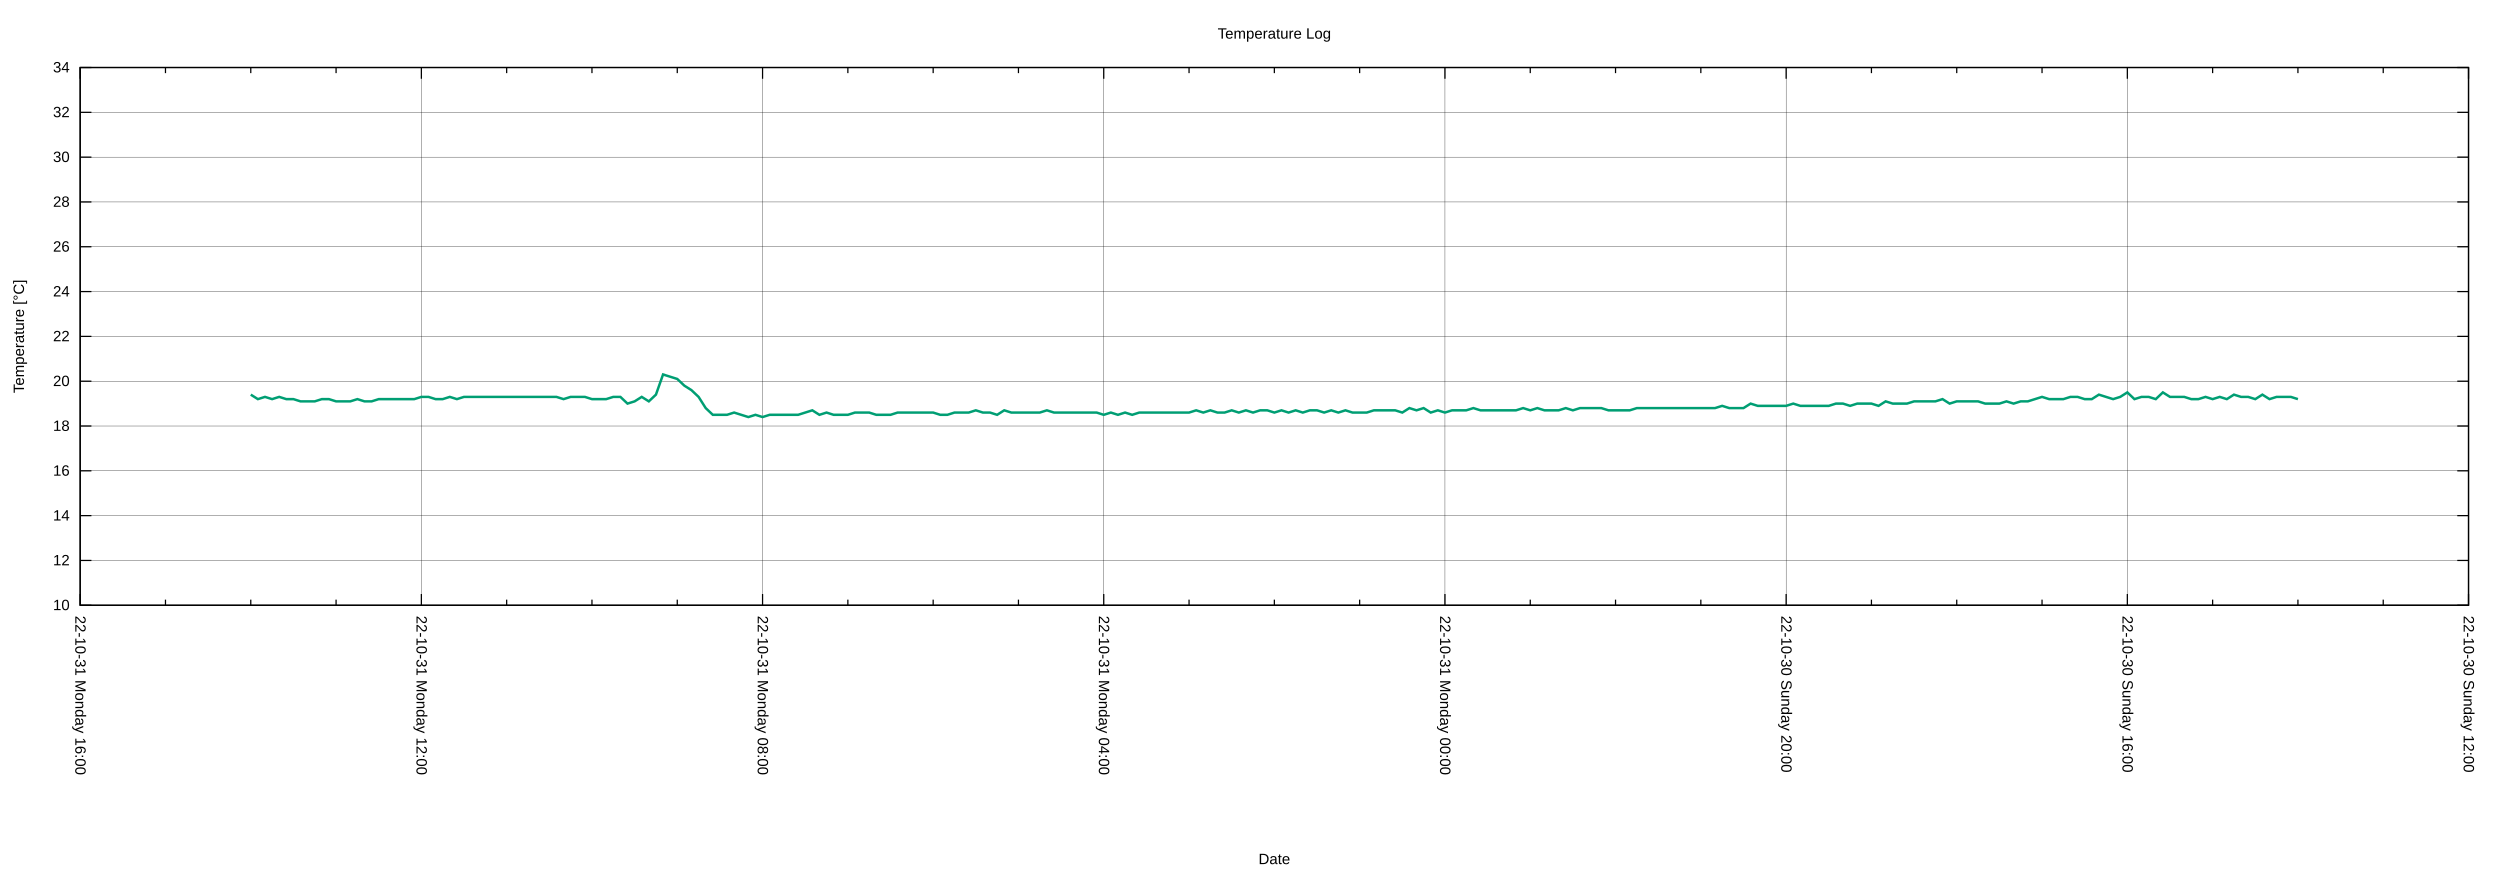
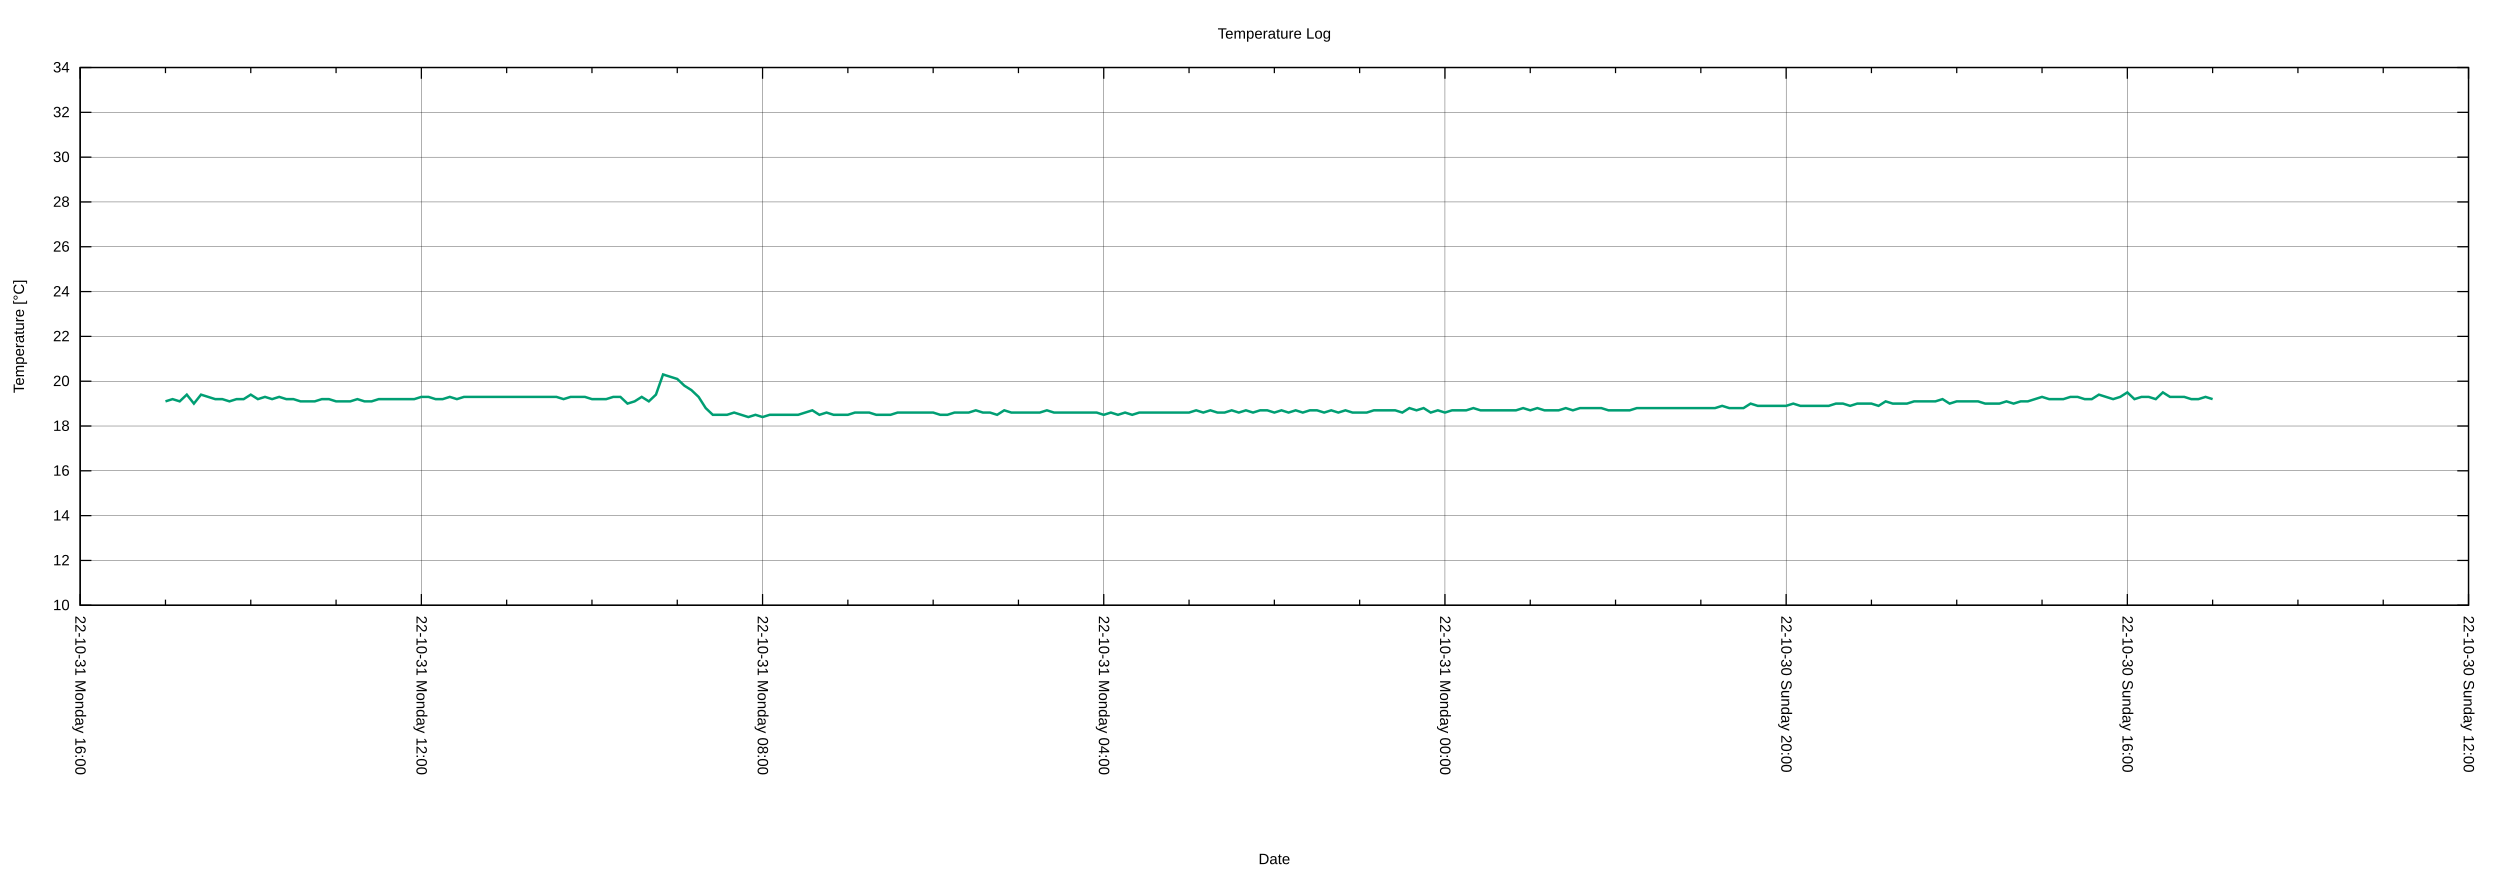
<svg xmlns="http://www.w3.org/2000/svg" xmlns:xlink="http://www.w3.org/1999/xlink" width="2000" height="700" viewBox="0 0 2000 700">
  <g id="gnuplot_canvas">
    <rect x="0" y="0" width="2000" height="700" fill="none" />
    <defs>
      <circle id="gpDot" r="0.5" stroke-width="0.5" stroke="currentColor" />
      <path id="gpPt0" stroke-width="0.222" stroke="currentColor" d="M-1,0 h2 M0,-1 v2" />
      <path id="gpPt1" stroke-width="0.222" stroke="currentColor" d="M-1,-1 L1,1 M1,-1 L-1,1" />
      <path id="gpPt2" stroke-width="0.222" stroke="currentColor" d="M-1,0 L1,0 M0,-1 L0,1 M-1,-1 L1,1 M-1,1 L1,-1" />
      <rect id="gpPt3" stroke-width="0.222" stroke="currentColor" x="-1" y="-1" width="2" height="2" />
      <rect id="gpPt4" stroke-width="0.222" stroke="currentColor" fill="currentColor" x="-1" y="-1" width="2" height="2" />
      <circle id="gpPt5" stroke-width="0.222" stroke="currentColor" cx="0" cy="0" r="1" />
      <use xlink:href="#gpPt5" id="gpPt6" fill="currentColor" stroke="none" />
      <path id="gpPt7" stroke-width="0.222" stroke="currentColor" d="M0,-1.33 L-1.33,0.67 L1.33,0.67 z" />
      <use xlink:href="#gpPt7" id="gpPt8" fill="currentColor" stroke="none" />
      <use xlink:href="#gpPt7" id="gpPt9" stroke="currentColor" transform="rotate(180)" />
      <use xlink:href="#gpPt9" id="gpPt10" fill="currentColor" stroke="none" />
      <use xlink:href="#gpPt3" id="gpPt11" stroke="currentColor" transform="rotate(45)" />
      <use xlink:href="#gpPt11" id="gpPt12" fill="currentColor" stroke="none" />
      <path id="gpPt13" stroke-width="0.222" stroke="currentColor" d="M0,1.330 L1.265,0.411 L0.782,-1.067 L-0.782,-1.076 L-1.265,0.411 z" />
      <use xlink:href="#gpPt13" id="gpPt14" fill="currentColor" stroke="none" />
      <filter id="textbox" filterUnits="objectBoundingBox" x="0" y="0" height="1" width="1">
        <feFlood flood-color="white" flood-opacity="1" result="bgnd" />
        <feComposite in="SourceGraphic" in2="bgnd" operator="atop" />
      </filter>
      <filter id="greybox" filterUnits="objectBoundingBox" x="0" y="0" height="1" width="1">
        <feFlood flood-color="lightgrey" flood-opacity="1" result="grey" />
        <feComposite in="SourceGraphic" in2="grey" operator="atop" />
      </filter>
    </defs>
    <g fill="none" color="white" stroke="currentColor" stroke-width="1.00" stroke-linecap="butt" stroke-linejoin="miter">
</g>
    <g fill="none" color="black" stroke="currentColor" stroke-width="1.00" stroke-linecap="butt" stroke-linejoin="miter">
</g>
    <g fill="none" color="black" stroke="black" stroke-width="0.25" stroke-linecap="butt" stroke-linejoin="miter">
</g>
    <g fill="none" color="black" stroke="currentColor" stroke-width="0.25" stroke-linecap="butt" stroke-linejoin="miter">
      <path stroke="black" class="gridline" d="M64.14,484.21 L1974.82,484.21  " />
    </g>
    <g fill="none" color="black" stroke="black" stroke-width="1.00" stroke-linecap="butt" stroke-linejoin="miter">
</g>
    <g fill="none" color="black" stroke="currentColor" stroke-width="1.00" stroke-linecap="butt" stroke-linejoin="miter">
      <path stroke="black" d="M64.14,484.21 L73.14,484.21 M1974.82,484.21 L1965.82,484.21  " />
      <g transform="translate(55.75,488.11)" stroke="none" fill="black" font-family="Arial" font-size="12.00" text-anchor="end">
        <text>
          <tspan font-family="Arial"> 10</tspan>
        </text>
      </g>
    </g>
    <g fill="none" color="black" stroke="currentColor" stroke-width="1.00" stroke-linecap="butt" stroke-linejoin="miter">
</g>
    <g fill="none" color="black" stroke="black" stroke-width="0.25" stroke-linecap="butt" stroke-linejoin="miter">
</g>
    <g fill="none" color="black" stroke="currentColor" stroke-width="0.25" stroke-linecap="butt" stroke-linejoin="miter">
      <path stroke="black" class="gridline" d="M64.14,448.36 L1974.82,448.36  " />
    </g>
    <g fill="none" color="black" stroke="black" stroke-width="1.00" stroke-linecap="butt" stroke-linejoin="miter">
</g>
    <g fill="none" color="black" stroke="currentColor" stroke-width="1.00" stroke-linecap="butt" stroke-linejoin="miter">
      <path stroke="black" d="M64.14,448.36 L73.14,448.36 M1974.82,448.36 L1965.82,448.36  " />
      <g transform="translate(55.75,452.26)" stroke="none" fill="black" font-family="Arial" font-size="12.00" text-anchor="end">
        <text>
          <tspan font-family="Arial"> 12</tspan>
        </text>
      </g>
    </g>
    <g fill="none" color="black" stroke="currentColor" stroke-width="1.00" stroke-linecap="butt" stroke-linejoin="miter">
</g>
    <g fill="none" color="black" stroke="black" stroke-width="0.25" stroke-linecap="butt" stroke-linejoin="miter">
</g>
    <g fill="none" color="black" stroke="currentColor" stroke-width="0.25" stroke-linecap="butt" stroke-linejoin="miter">
      <path stroke="black" class="gridline" d="M64.14,412.51 L1974.82,412.51  " />
    </g>
    <g fill="none" color="black" stroke="black" stroke-width="1.00" stroke-linecap="butt" stroke-linejoin="miter">
</g>
    <g fill="none" color="black" stroke="currentColor" stroke-width="1.00" stroke-linecap="butt" stroke-linejoin="miter">
      <path stroke="black" d="M64.14,412.51 L73.14,412.51 M1974.82,412.51 L1965.82,412.51  " />
      <g transform="translate(55.75,416.41)" stroke="none" fill="black" font-family="Arial" font-size="12.00" text-anchor="end">
        <text>
          <tspan font-family="Arial"> 14</tspan>
        </text>
      </g>
    </g>
    <g fill="none" color="black" stroke="currentColor" stroke-width="1.00" stroke-linecap="butt" stroke-linejoin="miter">
</g>
    <g fill="none" color="black" stroke="black" stroke-width="0.25" stroke-linecap="butt" stroke-linejoin="miter">
</g>
    <g fill="none" color="black" stroke="currentColor" stroke-width="0.25" stroke-linecap="butt" stroke-linejoin="miter">
      <path stroke="black" class="gridline" d="M64.14,376.66 L1974.82,376.66  " />
    </g>
    <g fill="none" color="black" stroke="black" stroke-width="1.00" stroke-linecap="butt" stroke-linejoin="miter">
</g>
    <g fill="none" color="black" stroke="currentColor" stroke-width="1.00" stroke-linecap="butt" stroke-linejoin="miter">
      <path stroke="black" d="M64.14,376.66 L73.14,376.66 M1974.82,376.66 L1965.82,376.66  " />
      <g transform="translate(55.75,380.56)" stroke="none" fill="black" font-family="Arial" font-size="12.00" text-anchor="end">
        <text>
          <tspan font-family="Arial"> 16</tspan>
        </text>
      </g>
    </g>
    <g fill="none" color="black" stroke="currentColor" stroke-width="1.00" stroke-linecap="butt" stroke-linejoin="miter">
</g>
    <g fill="none" color="black" stroke="black" stroke-width="0.25" stroke-linecap="butt" stroke-linejoin="miter">
</g>
    <g fill="none" color="black" stroke="currentColor" stroke-width="0.25" stroke-linecap="butt" stroke-linejoin="miter">
      <path stroke="black" class="gridline" d="M64.14,340.81 L1974.82,340.81  " />
    </g>
    <g fill="none" color="black" stroke="black" stroke-width="1.00" stroke-linecap="butt" stroke-linejoin="miter">
</g>
    <g fill="none" color="black" stroke="currentColor" stroke-width="1.00" stroke-linecap="butt" stroke-linejoin="miter">
      <path stroke="black" d="M64.14,340.81 L73.14,340.81 M1974.82,340.81 L1965.82,340.81  " />
      <g transform="translate(55.75,344.71)" stroke="none" fill="black" font-family="Arial" font-size="12.00" text-anchor="end">
        <text>
          <tspan font-family="Arial"> 18</tspan>
        </text>
      </g>
    </g>
    <g fill="none" color="black" stroke="currentColor" stroke-width="1.00" stroke-linecap="butt" stroke-linejoin="miter">
</g>
    <g fill="none" color="black" stroke="black" stroke-width="0.25" stroke-linecap="butt" stroke-linejoin="miter">
</g>
    <g fill="none" color="black" stroke="currentColor" stroke-width="0.25" stroke-linecap="butt" stroke-linejoin="miter">
      <path stroke="black" class="gridline" d="M64.14,304.96 L1974.82,304.96  " />
    </g>
    <g fill="none" color="black" stroke="black" stroke-width="1.00" stroke-linecap="butt" stroke-linejoin="miter">
</g>
    <g fill="none" color="black" stroke="currentColor" stroke-width="1.00" stroke-linecap="butt" stroke-linejoin="miter">
      <path stroke="black" d="M64.14,304.96 L73.14,304.96 M1974.82,304.96 L1965.82,304.96  " />
      <g transform="translate(55.75,308.86)" stroke="none" fill="black" font-family="Arial" font-size="12.00" text-anchor="end">
        <text>
          <tspan font-family="Arial"> 20</tspan>
        </text>
      </g>
    </g>
    <g fill="none" color="black" stroke="currentColor" stroke-width="1.00" stroke-linecap="butt" stroke-linejoin="miter">
</g>
    <g fill="none" color="black" stroke="black" stroke-width="0.25" stroke-linecap="butt" stroke-linejoin="miter">
</g>
    <g fill="none" color="black" stroke="currentColor" stroke-width="0.25" stroke-linecap="butt" stroke-linejoin="miter">
      <path stroke="black" class="gridline" d="M64.14,269.11 L1974.82,269.11  " />
    </g>
    <g fill="none" color="black" stroke="black" stroke-width="1.00" stroke-linecap="butt" stroke-linejoin="miter">
</g>
    <g fill="none" color="black" stroke="currentColor" stroke-width="1.00" stroke-linecap="butt" stroke-linejoin="miter">
      <path stroke="black" d="M64.14,269.11 L73.14,269.11 M1974.82,269.11 L1965.82,269.11  " />
      <g transform="translate(55.75,273.01)" stroke="none" fill="black" font-family="Arial" font-size="12.00" text-anchor="end">
        <text>
          <tspan font-family="Arial"> 22</tspan>
        </text>
      </g>
    </g>
    <g fill="none" color="black" stroke="currentColor" stroke-width="1.00" stroke-linecap="butt" stroke-linejoin="miter">
</g>
    <g fill="none" color="black" stroke="black" stroke-width="0.25" stroke-linecap="butt" stroke-linejoin="miter">
</g>
    <g fill="none" color="black" stroke="currentColor" stroke-width="0.25" stroke-linecap="butt" stroke-linejoin="miter">
      <path stroke="black" class="gridline" d="M64.14,233.26 L1974.82,233.26  " />
    </g>
    <g fill="none" color="black" stroke="black" stroke-width="1.00" stroke-linecap="butt" stroke-linejoin="miter">
</g>
    <g fill="none" color="black" stroke="currentColor" stroke-width="1.00" stroke-linecap="butt" stroke-linejoin="miter">
      <path stroke="black" d="M64.14,233.26 L73.14,233.26 M1974.82,233.26 L1965.82,233.26  " />
      <g transform="translate(55.75,237.16)" stroke="none" fill="black" font-family="Arial" font-size="12.00" text-anchor="end">
        <text>
          <tspan font-family="Arial"> 24</tspan>
        </text>
      </g>
    </g>
    <g fill="none" color="black" stroke="currentColor" stroke-width="1.00" stroke-linecap="butt" stroke-linejoin="miter">
</g>
    <g fill="none" color="black" stroke="black" stroke-width="0.25" stroke-linecap="butt" stroke-linejoin="miter">
</g>
    <g fill="none" color="black" stroke="currentColor" stroke-width="0.25" stroke-linecap="butt" stroke-linejoin="miter">
      <path stroke="black" class="gridline" d="M64.14,197.41 L1974.82,197.41  " />
    </g>
    <g fill="none" color="black" stroke="black" stroke-width="1.00" stroke-linecap="butt" stroke-linejoin="miter">
</g>
    <g fill="none" color="black" stroke="currentColor" stroke-width="1.00" stroke-linecap="butt" stroke-linejoin="miter">
      <path stroke="black" d="M64.14,197.41 L73.14,197.41 M1974.82,197.41 L1965.82,197.41  " />
      <g transform="translate(55.75,201.31)" stroke="none" fill="black" font-family="Arial" font-size="12.00" text-anchor="end">
        <text>
          <tspan font-family="Arial"> 26</tspan>
        </text>
      </g>
    </g>
    <g fill="none" color="black" stroke="currentColor" stroke-width="1.00" stroke-linecap="butt" stroke-linejoin="miter">
</g>
    <g fill="none" color="black" stroke="black" stroke-width="0.25" stroke-linecap="butt" stroke-linejoin="miter">
</g>
    <g fill="none" color="black" stroke="currentColor" stroke-width="0.25" stroke-linecap="butt" stroke-linejoin="miter">
      <path stroke="black" class="gridline" d="M64.14,161.56 L1974.82,161.56  " />
    </g>
    <g fill="none" color="black" stroke="black" stroke-width="1.00" stroke-linecap="butt" stroke-linejoin="miter">
</g>
    <g fill="none" color="black" stroke="currentColor" stroke-width="1.00" stroke-linecap="butt" stroke-linejoin="miter">
      <path stroke="black" d="M64.14,161.56 L73.14,161.56 M1974.82,161.56 L1965.82,161.56  " />
      <g transform="translate(55.75,165.46)" stroke="none" fill="black" font-family="Arial" font-size="12.00" text-anchor="end">
        <text>
          <tspan font-family="Arial"> 28</tspan>
        </text>
      </g>
    </g>
    <g fill="none" color="black" stroke="currentColor" stroke-width="1.00" stroke-linecap="butt" stroke-linejoin="miter">
</g>
    <g fill="none" color="black" stroke="black" stroke-width="0.25" stroke-linecap="butt" stroke-linejoin="miter">
</g>
    <g fill="none" color="black" stroke="currentColor" stroke-width="0.25" stroke-linecap="butt" stroke-linejoin="miter">
      <path stroke="black" class="gridline" d="M64.14,125.71 L1974.82,125.71  " />
    </g>
    <g fill="none" color="black" stroke="black" stroke-width="1.00" stroke-linecap="butt" stroke-linejoin="miter">
</g>
    <g fill="none" color="black" stroke="currentColor" stroke-width="1.00" stroke-linecap="butt" stroke-linejoin="miter">
      <path stroke="black" d="M64.14,125.71 L73.14,125.71 M1974.82,125.71 L1965.82,125.71  " />
      <g transform="translate(55.75,129.61)" stroke="none" fill="black" font-family="Arial" font-size="12.00" text-anchor="end">
        <text>
          <tspan font-family="Arial"> 30</tspan>
        </text>
      </g>
    </g>
    <g fill="none" color="black" stroke="currentColor" stroke-width="1.00" stroke-linecap="butt" stroke-linejoin="miter">
</g>
    <g fill="none" color="black" stroke="black" stroke-width="0.25" stroke-linecap="butt" stroke-linejoin="miter">
</g>
    <g fill="none" color="black" stroke="currentColor" stroke-width="0.25" stroke-linecap="butt" stroke-linejoin="miter">
      <path stroke="black" class="gridline" d="M64.14,89.86 L1974.82,89.86  " />
    </g>
    <g fill="none" color="black" stroke="black" stroke-width="1.00" stroke-linecap="butt" stroke-linejoin="miter">
</g>
    <g fill="none" color="black" stroke="currentColor" stroke-width="1.00" stroke-linecap="butt" stroke-linejoin="miter">
      <path stroke="black" d="M64.14,89.86 L73.14,89.86 M1974.82,89.86 L1965.82,89.86  " />
      <g transform="translate(55.75,93.76)" stroke="none" fill="black" font-family="Arial" font-size="12.00" text-anchor="end">
        <text>
          <tspan font-family="Arial"> 32</tspan>
        </text>
      </g>
    </g>
    <g fill="none" color="black" stroke="currentColor" stroke-width="1.00" stroke-linecap="butt" stroke-linejoin="miter">
</g>
    <g fill="none" color="black" stroke="black" stroke-width="0.25" stroke-linecap="butt" stroke-linejoin="miter">
</g>
    <g fill="none" color="black" stroke="currentColor" stroke-width="0.25" stroke-linecap="butt" stroke-linejoin="miter">
      <path stroke="black" class="gridline" d="M64.14,54.01 L1974.82,54.01  " />
    </g>
    <g fill="none" color="black" stroke="black" stroke-width="1.00" stroke-linecap="butt" stroke-linejoin="miter">
</g>
    <g fill="none" color="black" stroke="currentColor" stroke-width="1.00" stroke-linecap="butt" stroke-linejoin="miter">
      <path stroke="black" d="M64.14,54.01 L73.14,54.01 M1974.82,54.01 L1965.82,54.01  " />
      <g transform="translate(55.75,57.91)" stroke="none" fill="black" font-family="Arial" font-size="12.00" text-anchor="end">
        <text>
          <tspan font-family="Arial"> 34</tspan>
        </text>
      </g>
    </g>
    <g fill="none" color="black" stroke="currentColor" stroke-width="1.00" stroke-linecap="butt" stroke-linejoin="miter">
</g>
    <g fill="none" color="black" stroke="black" stroke-width="0.25" stroke-linecap="butt" stroke-linejoin="miter">
</g>
    <g fill="none" color="black" stroke="currentColor" stroke-width="0.25" stroke-linecap="butt" stroke-linejoin="miter">
      <path stroke="black" class="gridline" d="M1974.82,484.21 L1974.82,54.01  " />
    </g>
    <g fill="none" color="black" stroke="black" stroke-width="1.00" stroke-linecap="butt" stroke-linejoin="miter">
</g>
    <g fill="none" color="black" stroke="currentColor" stroke-width="1.00" stroke-linecap="butt" stroke-linejoin="miter">
      <path stroke="black" d="M1974.82,484.21 L1974.82,475.21 M1974.82,54.01 L1974.82,63.01  " />
      <g transform="translate(1970.92,492.60) rotate(90)" stroke="none" fill="black" font-family="Arial" font-size="12.00" text-anchor="start">
        <text>
          <tspan font-family="Arial">22-10-30 Sunday 12:00</tspan>
        </text>
      </g>
    </g>
    <g fill="none" color="black" stroke="currentColor" stroke-width="1.00" stroke-linecap="butt" stroke-linejoin="miter">
      <path stroke="black" d="M1906.58,484.21 L1906.58,479.71 M1906.58,54.01 L1906.58,58.51 M1838.34,484.21 L1838.34,479.71 M1838.34,54.01 L1838.34,58.51   M1770.10,484.21 L1770.10,479.71 M1770.10,54.01 L1770.10,58.51  " />
    </g>
    <g fill="none" color="black" stroke="black" stroke-width="0.25" stroke-linecap="butt" stroke-linejoin="miter">
</g>
    <g fill="none" color="black" stroke="currentColor" stroke-width="0.25" stroke-linecap="butt" stroke-linejoin="miter">
      <path stroke="black" class="gridline" d="M1701.87,484.21 L1701.87,54.01  " />
    </g>
    <g fill="none" color="black" stroke="black" stroke-width="1.00" stroke-linecap="butt" stroke-linejoin="miter">
</g>
    <g fill="none" color="black" stroke="currentColor" stroke-width="1.00" stroke-linecap="butt" stroke-linejoin="miter">
      <path stroke="black" d="M1701.87,484.21 L1701.87,475.21 M1701.87,54.01 L1701.87,63.01  " />
      <g transform="translate(1697.97,492.60) rotate(90)" stroke="none" fill="black" font-family="Arial" font-size="12.00" text-anchor="start">
        <text>
          <tspan font-family="Arial">22-10-30 Sunday 16:00</tspan>
        </text>
      </g>
    </g>
    <g fill="none" color="black" stroke="currentColor" stroke-width="1.00" stroke-linecap="butt" stroke-linejoin="miter">
      <path stroke="black" d="M1633.63,484.21 L1633.63,479.71 M1633.63,54.01 L1633.63,58.51 M1565.39,484.21 L1565.39,479.71 M1565.39,54.01 L1565.39,58.51   M1497.15,484.21 L1497.15,479.71 M1497.15,54.01 L1497.15,58.51  " />
    </g>
    <g fill="none" color="black" stroke="black" stroke-width="0.25" stroke-linecap="butt" stroke-linejoin="miter">
</g>
    <g fill="none" color="black" stroke="currentColor" stroke-width="0.25" stroke-linecap="butt" stroke-linejoin="miter">
      <path stroke="black" class="gridline" d="M1428.91,484.21 L1428.91,54.01  " />
    </g>
    <g fill="none" color="black" stroke="black" stroke-width="1.00" stroke-linecap="butt" stroke-linejoin="miter">
</g>
    <g fill="none" color="black" stroke="currentColor" stroke-width="1.00" stroke-linecap="butt" stroke-linejoin="miter">
      <path stroke="black" d="M1428.91,484.21 L1428.91,475.21 M1428.91,54.01 L1428.91,63.01  " />
      <g transform="translate(1425.01,492.60) rotate(90)" stroke="none" fill="black" font-family="Arial" font-size="12.00" text-anchor="start">
        <text>
          <tspan font-family="Arial">22-10-30 Sunday 20:00</tspan>
        </text>
      </g>
    </g>
    <g fill="none" color="black" stroke="currentColor" stroke-width="1.00" stroke-linecap="butt" stroke-linejoin="miter">
      <path stroke="black" d="M1360.67,484.21 L1360.67,479.71 M1360.67,54.01 L1360.67,58.51 M1292.43,484.21 L1292.43,479.71 M1292.43,54.01 L1292.43,58.51   M1224.20,484.21 L1224.20,479.71 M1224.20,54.01 L1224.20,58.51  " />
    </g>
    <g fill="none" color="black" stroke="black" stroke-width="0.25" stroke-linecap="butt" stroke-linejoin="miter">
</g>
    <g fill="none" color="black" stroke="currentColor" stroke-width="0.25" stroke-linecap="butt" stroke-linejoin="miter">
      <path stroke="black" class="gridline" d="M1155.96,484.21 L1155.96,54.01  " />
    </g>
    <g fill="none" color="black" stroke="black" stroke-width="1.00" stroke-linecap="butt" stroke-linejoin="miter">
</g>
    <g fill="none" color="black" stroke="currentColor" stroke-width="1.00" stroke-linecap="butt" stroke-linejoin="miter">
      <path stroke="black" d="M1155.96,484.21 L1155.96,475.21 M1155.96,54.01 L1155.96,63.01  " />
      <g transform="translate(1152.06,492.60) rotate(90)" stroke="none" fill="black" font-family="Arial" font-size="12.00" text-anchor="start">
        <text>
          <tspan font-family="Arial">22-10-31 Monday 00:00</tspan>
        </text>
      </g>
    </g>
    <g fill="none" color="black" stroke="currentColor" stroke-width="1.00" stroke-linecap="butt" stroke-linejoin="miter">
      <path stroke="black" d="M1087.72,484.21 L1087.72,479.71 M1087.72,54.01 L1087.72,58.51 M1019.48,484.21 L1019.48,479.71 M1019.48,54.01 L1019.48,58.51   M951.24,484.21 L951.24,479.71 M951.24,54.01 L951.24,58.51  " />
    </g>
    <g fill="none" color="black" stroke="black" stroke-width="0.25" stroke-linecap="butt" stroke-linejoin="miter">
</g>
    <g fill="none" color="black" stroke="currentColor" stroke-width="0.25" stroke-linecap="butt" stroke-linejoin="miter">
      <path stroke="black" class="gridline" d="M883.00,484.21 L883.00,54.01  " />
    </g>
    <g fill="none" color="black" stroke="black" stroke-width="1.00" stroke-linecap="butt" stroke-linejoin="miter">
</g>
    <g fill="none" color="black" stroke="currentColor" stroke-width="1.00" stroke-linecap="butt" stroke-linejoin="miter">
      <path stroke="black" d="M883.00,484.21 L883.00,475.21 M883.00,54.01 L883.00,63.01  " />
      <g transform="translate(879.10,492.60) rotate(90)" stroke="none" fill="black" font-family="Arial" font-size="12.00" text-anchor="start">
        <text>
          <tspan font-family="Arial">22-10-31 Monday 04:00</tspan>
        </text>
      </g>
    </g>
    <g fill="none" color="black" stroke="currentColor" stroke-width="1.00" stroke-linecap="butt" stroke-linejoin="miter">
      <path stroke="black" d="M814.76,484.21 L814.76,479.71 M814.76,54.01 L814.76,58.51 M746.53,484.21 L746.53,479.71 M746.53,54.01 L746.53,58.51   M678.29,484.21 L678.29,479.71 M678.29,54.01 L678.29,58.51  " />
    </g>
    <g fill="none" color="black" stroke="black" stroke-width="0.25" stroke-linecap="butt" stroke-linejoin="miter">
</g>
    <g fill="none" color="black" stroke="currentColor" stroke-width="0.25" stroke-linecap="butt" stroke-linejoin="miter">
      <path stroke="black" class="gridline" d="M610.05,484.21 L610.05,54.01  " />
    </g>
    <g fill="none" color="black" stroke="black" stroke-width="1.00" stroke-linecap="butt" stroke-linejoin="miter">
</g>
    <g fill="none" color="black" stroke="currentColor" stroke-width="1.00" stroke-linecap="butt" stroke-linejoin="miter">
      <path stroke="black" d="M610.05,484.21 L610.05,475.21 M610.05,54.01 L610.05,63.01  " />
      <g transform="translate(606.15,492.60) rotate(90)" stroke="none" fill="black" font-family="Arial" font-size="12.00" text-anchor="start">
        <text>
          <tspan font-family="Arial">22-10-31 Monday 08:00</tspan>
        </text>
      </g>
    </g>
    <g fill="none" color="black" stroke="currentColor" stroke-width="1.00" stroke-linecap="butt" stroke-linejoin="miter">
      <path stroke="black" d="M541.81,484.21 L541.81,479.71 M541.81,54.01 L541.81,58.51 M473.57,484.21 L473.57,479.71 M473.57,54.01 L473.57,58.51   M405.33,484.21 L405.33,479.71 M405.33,54.01 L405.33,58.51  " />
    </g>
    <g fill="none" color="black" stroke="black" stroke-width="0.25" stroke-linecap="butt" stroke-linejoin="miter">
</g>
    <g fill="none" color="black" stroke="currentColor" stroke-width="0.25" stroke-linecap="butt" stroke-linejoin="miter">
      <path stroke="black" class="gridline" d="M337.09,484.21 L337.09,54.01  " />
    </g>
    <g fill="none" color="black" stroke="black" stroke-width="1.00" stroke-linecap="butt" stroke-linejoin="miter">
</g>
    <g fill="none" color="black" stroke="currentColor" stroke-width="1.00" stroke-linecap="butt" stroke-linejoin="miter">
      <path stroke="black" d="M337.09,484.21 L337.09,475.21 M337.09,54.01 L337.09,63.01  " />
      <g transform="translate(333.19,492.60) rotate(90)" stroke="none" fill="black" font-family="Arial" font-size="12.00" text-anchor="start">
        <text>
          <tspan font-family="Arial">22-10-31 Monday 12:00</tspan>
        </text>
      </g>
    </g>
    <g fill="none" color="black" stroke="currentColor" stroke-width="1.00" stroke-linecap="butt" stroke-linejoin="miter">
      <path stroke="black" d="M268.86,484.21 L268.86,479.71 M268.86,54.01 L268.86,58.51 M200.62,484.21 L200.62,479.71 M200.62,54.01 L200.62,58.51   M132.38,484.21 L132.38,479.71 M132.38,54.01 L132.38,58.51  " />
    </g>
    <g fill="none" color="black" stroke="black" stroke-width="0.25" stroke-linecap="butt" stroke-linejoin="miter">
</g>
    <g fill="none" color="black" stroke="currentColor" stroke-width="0.25" stroke-linecap="butt" stroke-linejoin="miter">
      <path stroke="black" class="gridline" d="M64.14,484.21 L64.14,54.01  " />
    </g>
    <g fill="none" color="black" stroke="black" stroke-width="1.00" stroke-linecap="butt" stroke-linejoin="miter">
</g>
    <g fill="none" color="black" stroke="currentColor" stroke-width="1.00" stroke-linecap="butt" stroke-linejoin="miter">
      <path stroke="black" d="M64.14,484.21 L64.14,475.21 M64.14,54.01 L64.14,63.01  " />
      <g transform="translate(60.24,492.60) rotate(90)" stroke="none" fill="black" font-family="Arial" font-size="12.00" text-anchor="start">
        <text>
          <tspan font-family="Arial">22-10-31 Monday 16:00</tspan>
        </text>
      </g>
    </g>
    <g fill="none" color="black" stroke="currentColor" stroke-width="1.00" stroke-linecap="butt" stroke-linejoin="miter">
</g>
    <g fill="none" color="black" stroke="currentColor" stroke-width="1.00" stroke-linecap="butt" stroke-linejoin="miter">
      <path stroke="black" d="M64.14,54.01 L64.14,484.21 L1974.82,484.21 L1974.82,54.01 L64.14,54.01 Z  " />
    </g>
    <g fill="none" color="black" stroke="currentColor" stroke-width="1.00" stroke-linecap="butt" stroke-linejoin="miter">
      <g transform="translate(19.18,269.11) rotate(270)" stroke="none" fill="black" font-family="Arial" font-size="12.00" text-anchor="middle">
        <text>
          <tspan font-family="Arial">Temperature [°C]</tspan>
        </text>
      </g>
    </g>
    <g fill="none" color="black" stroke="currentColor" stroke-width="1.00" stroke-linecap="butt" stroke-linejoin="miter">
      <g transform="translate(1019.48,691.30)" stroke="none" fill="black" font-family="Arial" font-size="12.00" text-anchor="middle">
        <text>
          <tspan font-family="Arial">Date</tspan>
        </text>
      </g>
    </g>
    <g fill="none" color="black" stroke="currentColor" stroke-width="1.00" stroke-linecap="butt" stroke-linejoin="miter">
</g>
    <g id="gnuplot_plot_1">
      <g fill="none" color="white" stroke="currentColor" stroke-width="2.00" stroke-linecap="butt" stroke-linejoin="miter">
</g>
      <g fill="none" color="black" stroke="currentColor" stroke-width="2.00" stroke-linecap="butt" stroke-linejoin="miter">
-         <path stroke="rgb(  0, 158, 115)" d="M200.62,315.71 L206.30,319.30 L211.99,317.51 L217.68,319.30 L223.36,317.51 L229.05,319.30 L234.74,319.30 L240.42,321.09   L246.11,321.09 L251.80,321.09 L257.48,319.30 L263.17,319.30 L268.86,321.09 L274.54,321.09 L280.23,321.09 L285.92,319.30   L291.60,321.09 L297.29,321.09 L302.98,319.30 L308.66,319.30 L314.35,319.30 L320.03,319.30 L325.72,319.30 L331.41,319.30   L337.09,317.51 L342.78,317.51 L348.47,319.30 L354.15,319.30 L359.84,317.51 L365.53,319.30 L371.21,317.51 L376.90,317.51   L382.59,317.51 L388.27,317.51 L393.96,317.51 L399.65,317.51 L405.33,317.51 L411.02,317.51 L416.71,317.51 L422.39,317.51   L428.08,317.51 L433.77,317.51 L439.45,317.51 L445.14,317.51 L450.83,319.30 L456.51,317.51 L462.20,317.51 L467.88,317.51   L473.57,319.30 L479.26,319.30 L484.94,319.30 L490.63,317.51 L496.32,317.51 L502.00,322.88 L507.69,321.09 L513.38,317.51   L519.06,321.09 L524.75,315.71 L530.44,299.58 L536.12,301.37 L541.81,303.17 L547.50,308.54 L553.18,312.13 L558.87,317.51   L564.56,326.47 L570.24,331.85 L575.93,331.85 L581.62,331.85 L587.30,330.05 L592.99,331.85 L598.68,333.64 L604.36,331.85   L610.05,333.64 L615.74,331.85 L621.42,331.85 L627.11,331.85 L632.79,331.85 L638.48,331.85 L644.17,330.05 L649.85,328.26   L655.54,331.85 L661.23,330.05 L666.91,331.85 L672.60,331.85 L678.29,331.85 L683.97,330.05 L689.66,330.05 L695.35,330.05   L701.03,331.85 L706.72,331.85 L712.41,331.85 L718.09,330.05 L723.78,330.05 L729.47,330.05 L735.15,330.05 L740.84,330.05   L746.53,330.05 L752.21,331.85 L757.90,331.85 L763.59,330.05 L769.27,330.05 L774.96,330.05 L780.65,328.26 L786.33,330.05   L792.02,330.05 L797.70,331.85 L803.39,328.26 L809.08,330.05 L814.76,330.05 L820.45,330.05 L826.14,330.05 L831.82,330.05   L837.51,328.26 L843.20,330.05 L848.88,330.05 L854.57,330.05 L860.26,330.05 L865.94,330.05 L871.63,330.05 L877.32,330.05   L883.00,331.85 L888.69,330.05 L894.38,331.85 L900.06,330.05 L905.75,331.85 L911.44,330.05 L917.12,330.05 L922.81,330.05   L928.50,330.05 L934.18,330.05 L939.87,330.05 L945.55,330.05 L951.24,330.05 L956.93,328.26 L962.61,330.05 L968.30,328.26   L973.99,330.05 L979.67,330.05 L985.36,328.26 L991.05,330.05 L996.73,328.26 L1002.42,330.05 L1008.11,328.26 L1013.79,328.26   L1019.48,330.05 L1025.17,328.26 L1030.85,330.05 L1036.54,328.26 L1042.23,330.05 L1047.91,328.26 L1053.60,328.26 L1059.29,330.05   L1064.97,328.26 L1070.66,330.05 L1076.35,328.26 L1082.03,330.05 L1087.72,330.05 L1093.41,330.05 L1099.09,328.26 L1104.78,328.26   L1110.46,328.26 L1116.15,328.26 L1121.84,330.05 L1127.52,326.47 L1133.21,328.26 L1138.90,326.47 L1144.58,330.05 L1150.27,328.26   L1155.96,330.05 L1161.64,328.26 L1167.33,328.26 L1173.02,328.26 L1178.70,326.47 L1184.39,328.26 L1190.08,328.26 L1195.76,328.26   L1201.45,328.26 L1207.14,328.26 L1212.82,328.26 L1218.51,326.47 L1224.20,328.26 L1229.88,326.47 L1235.57,328.26 L1241.26,328.26   L1246.94,328.26 L1252.63,326.47 L1258.32,328.26 L1264.00,326.47 L1269.69,326.47 L1275.37,326.47 L1281.06,326.47 L1286.75,328.26   L1292.43,328.26 L1298.12,328.26 L1303.81,328.26 L1309.49,326.47 L1315.18,326.47 L1320.87,326.47 L1326.55,326.47 L1332.24,326.47   L1337.93,326.47 L1343.61,326.47 L1349.30,326.47 L1354.99,326.47 L1360.67,326.47 L1366.36,326.47 L1372.05,326.47 L1377.73,324.68   L1383.42,326.47 L1389.11,326.47 L1394.79,326.47 L1400.48,322.88 L1406.17,324.68 L1411.85,324.68 L1417.54,324.68 L1423.22,324.68   L1428.91,324.68 L1434.60,322.88 L1440.28,324.68 L1445.97,324.68 L1451.66,324.68 L1457.34,324.68 L1463.03,324.68 L1468.72,322.88   L1474.40,322.88 L1480.09,324.68 L1485.78,322.88 L1491.46,322.88 L1497.15,322.88 L1502.84,324.68 L1508.52,321.09 L1514.21,322.88   L1519.90,322.88 L1525.58,322.88 L1531.27,321.09 L1536.96,321.09 L1542.64,321.09 L1548.33,321.09 L1554.02,319.30 L1559.70,322.88   L1565.39,321.09 L1571.08,321.09 L1576.76,321.09 L1582.45,321.09 L1588.13,322.88 L1593.82,322.88 L1599.51,322.88 L1605.19,321.09   L1610.88,322.88 L1616.57,321.09 L1622.25,321.09 L1627.94,319.30 L1633.63,317.51 L1639.31,319.30 L1645.00,319.30 L1650.69,319.30   L1656.37,317.51 L1662.06,317.51 L1667.75,319.30 L1673.43,319.30 L1679.12,315.71 L1684.81,317.51 L1690.49,319.30 L1696.18,317.51   L1701.87,313.92 L1707.55,319.30 L1713.24,317.51 L1718.93,317.51 L1724.61,319.30 L1730.30,313.92 L1735.99,317.51 L1741.67,317.51   L1747.36,317.51 L1753.04,319.30 L1758.73,319.30 L1764.42,317.51 L1770.10,319.30 L1775.79,317.51 L1781.48,319.30 L1787.16,315.71   L1792.85,317.51 L1798.54,317.51 L1804.22,319.30 L1809.91,315.71 L1815.60,319.30 L1821.28,317.51 L1826.97,317.51 L1832.66,317.51   L1838.34,319.30  " />
+         <path stroke="rgb(  0, 158, 115)" d="M132.38,321.09 L138.07,319.30 L143.75,321.09 L149.44,315.71 L155.12,322.88 L160.81,315.71 L166.50,317.51 L172.18,319.30   L177.87,319.30 L183.56,321.09 L189.24,319.30 L194.93,319.30 L200.62,315.71 L206.30,319.30 L211.99,317.51 L217.68,319.30   L223.36,317.51 L229.05,319.30 L234.74,319.30 L240.42,321.09 L246.11,321.09 L251.80,321.09 L257.48,319.30 L263.17,319.30   L268.86,321.09 L274.54,321.09 L280.23,321.09 L285.92,319.30 L291.60,321.09 L297.29,321.09 L302.98,319.30 L308.66,319.30   L314.35,319.30 L320.03,319.30 L325.72,319.30 L331.41,319.30 L337.09,317.51 L342.78,317.51 L348.47,319.30 L354.15,319.30   L359.84,317.51 L365.53,319.30 L371.21,317.51 L376.90,317.51 L382.59,317.51 L388.27,317.51 L393.96,317.51 L399.65,317.51   L405.33,317.51 L411.02,317.51 L416.71,317.51 L422.39,317.51 L428.08,317.51 L433.77,317.51 L439.45,317.51 L445.14,317.51   L450.83,319.30 L456.51,317.51 L462.20,317.51 L467.88,317.51 L473.57,319.30 L479.26,319.30 L484.94,319.30 L490.63,317.51   L496.32,317.51 L502.00,322.88 L507.69,321.09 L513.38,317.51 L519.06,321.09 L524.75,315.71 L530.44,299.58 L536.12,301.37   L541.81,303.17 L547.50,308.54 L553.18,312.13 L558.87,317.51 L564.56,326.47 L570.24,331.85 L575.93,331.85 L581.62,331.85   L587.30,330.05 L592.99,331.85 L598.68,333.64 L604.36,331.85 L610.05,333.64 L615.74,331.85 L621.42,331.85 L627.11,331.85   L632.79,331.85 L638.48,331.85 L644.17,330.05 L649.85,328.26 L655.54,331.85 L661.23,330.05 L666.91,331.85 L672.60,331.85   L678.29,331.85 L683.97,330.05 L689.66,330.05 L695.35,330.05 L701.03,331.85 L706.72,331.85 L712.41,331.85 L718.09,330.05   L723.78,330.05 L729.47,330.05 L735.15,330.05 L740.84,330.05 L746.53,330.05 L752.21,331.85 L757.90,331.85 L763.59,330.05   L769.27,330.05 L774.96,330.05 L780.65,328.26 L786.33,330.05 L792.02,330.05 L797.70,331.85 L803.39,328.26 L809.08,330.05   L814.76,330.05 L820.45,330.05 L826.14,330.05 L831.82,330.05 L837.51,328.26 L843.20,330.05 L848.88,330.05 L854.57,330.05   L860.26,330.05 L865.94,330.05 L871.63,330.05 L877.32,330.05 L883.00,331.85 L888.69,330.05 L894.38,331.85 L900.06,330.05   L905.75,331.85 L911.44,330.05 L917.12,330.05 L922.81,330.05 L928.50,330.05 L934.18,330.05 L939.87,330.05 L945.55,330.05   L951.24,330.05 L956.93,328.26 L962.61,330.05 L968.30,328.26 L973.99,330.05 L979.67,330.05 L985.36,328.26 L991.05,330.05   L996.73,328.26 L1002.42,330.05 L1008.11,328.26 L1013.79,328.26 L1019.48,330.05 L1025.17,328.26 L1030.85,330.05 L1036.54,328.26   L1042.23,330.05 L1047.91,328.26 L1053.60,328.26 L1059.29,330.05 L1064.97,328.26 L1070.66,330.05 L1076.35,328.26 L1082.03,330.05   L1087.72,330.05 L1093.41,330.05 L1099.09,328.26 L1104.78,328.26 L1110.46,328.26 L1116.15,328.26 L1121.84,330.05 L1127.52,326.47   L1133.21,328.26 L1138.90,326.47 L1144.58,330.05 L1150.27,328.26 L1155.96,330.05 L1161.64,328.26 L1167.33,328.26 L1173.02,328.26   L1178.70,326.47 L1184.39,328.26 L1190.08,328.26 L1195.76,328.26 L1201.45,328.26 L1207.14,328.26 L1212.82,328.26 L1218.51,326.47   L1224.20,328.26 L1229.88,326.47 L1235.57,328.26 L1241.26,328.26 L1246.94,328.26 L1252.63,326.47 L1258.32,328.26 L1264.00,326.47   L1269.69,326.47 L1275.37,326.47 L1281.06,326.47 L1286.75,328.26 L1292.43,328.26 L1298.12,328.26 L1303.81,328.26 L1309.49,326.47   L1315.18,326.47 L1320.87,326.47 L1326.55,326.47 L1332.24,326.47 L1337.93,326.47 L1343.61,326.47 L1349.30,326.47 L1354.99,326.47   L1360.67,326.47 L1366.36,326.47 L1372.05,326.47 L1377.73,324.68 L1383.42,326.47 L1389.11,326.47 L1394.79,326.47 L1400.48,322.88   L1406.17,324.68 L1411.85,324.68 L1417.54,324.68 L1423.22,324.68 L1428.91,324.68 L1434.60,322.88 L1440.28,324.68 L1445.97,324.68   L1451.66,324.68 L1457.34,324.68 L1463.03,324.68 L1468.72,322.88 L1474.40,322.88 L1480.09,324.68 L1485.78,322.88 L1491.46,322.88   L1497.15,322.88 L1502.84,324.68 L1508.52,321.09 L1514.21,322.88 L1519.90,322.88 L1525.58,322.88 L1531.27,321.09 L1536.96,321.09   L1542.64,321.09 L1548.33,321.09 L1554.02,319.30 L1559.70,322.88 L1565.39,321.09 L1571.08,321.09 L1576.76,321.09 L1582.45,321.09   L1588.13,322.88 L1593.82,322.88 L1599.51,322.88 L1605.19,321.09 L1610.88,322.88 L1616.57,321.09 L1622.25,321.09 L1627.94,319.30   L1633.63,317.51 L1639.31,319.30 L1645.00,319.30 L1650.69,319.30 L1656.37,317.51 L1662.06,317.51 L1667.75,319.30 L1673.43,319.30   L1679.12,315.71 L1684.81,317.51 L1690.49,319.30 L1696.18,317.51 L1701.87,313.92 L1707.55,319.30 L1713.24,317.51 L1718.93,317.51   L1724.61,319.30 L1730.30,313.92 L1735.99,317.51 L1741.67,317.51 L1747.36,317.51 L1753.04,319.30 L1758.73,319.30 L1764.42,317.51   L1770.10,319.30  " />
      </g>
    </g>
    <g fill="none" color="black" stroke="currentColor" stroke-width="2.00" stroke-linecap="butt" stroke-linejoin="miter">
</g>
    <g fill="none" color="black" stroke="black" stroke-width="1.00" stroke-linecap="butt" stroke-linejoin="miter">
</g>
    <g fill="none" color="black" stroke="currentColor" stroke-width="1.00" stroke-linecap="butt" stroke-linejoin="miter">
      <path stroke="black" d="M64.14,54.01 L64.14,484.21 L1974.82,484.21 L1974.82,54.01 L64.14,54.01 Z  " />
    </g>
    <g fill="none" color="black" stroke="currentColor" stroke-width="1.00" stroke-linecap="butt" stroke-linejoin="miter">
      <g transform="translate(1019.48,30.91)" stroke="none" fill="black" font-family="Arial" font-size="12.00" text-anchor="middle">
        <text>
          <tspan font-family="Arial">Temperature Log</tspan>
        </text>
      </g>
    </g>
    <g fill="none" color="black" stroke="currentColor" stroke-width="1.00" stroke-linecap="butt" stroke-linejoin="miter">
</g>
  </g>
</svg>
